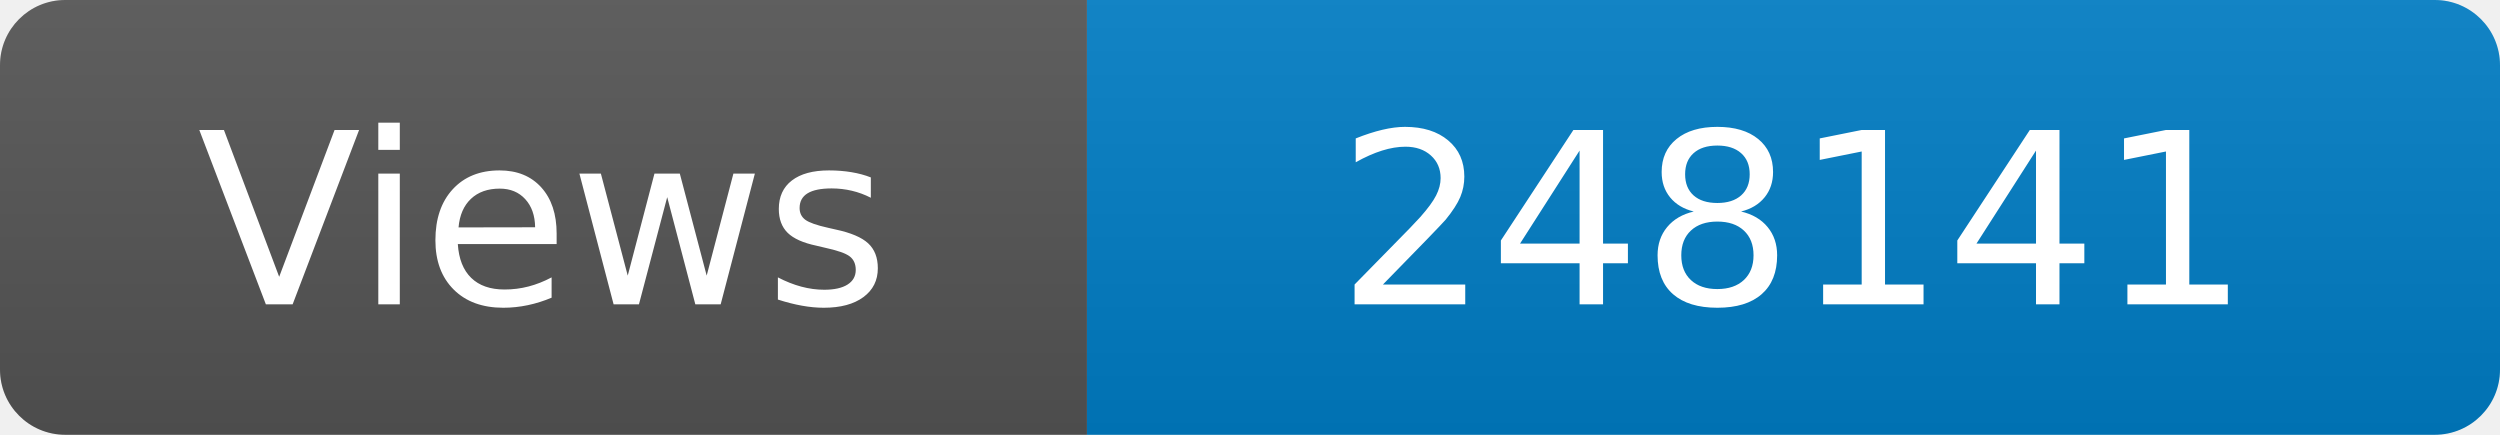
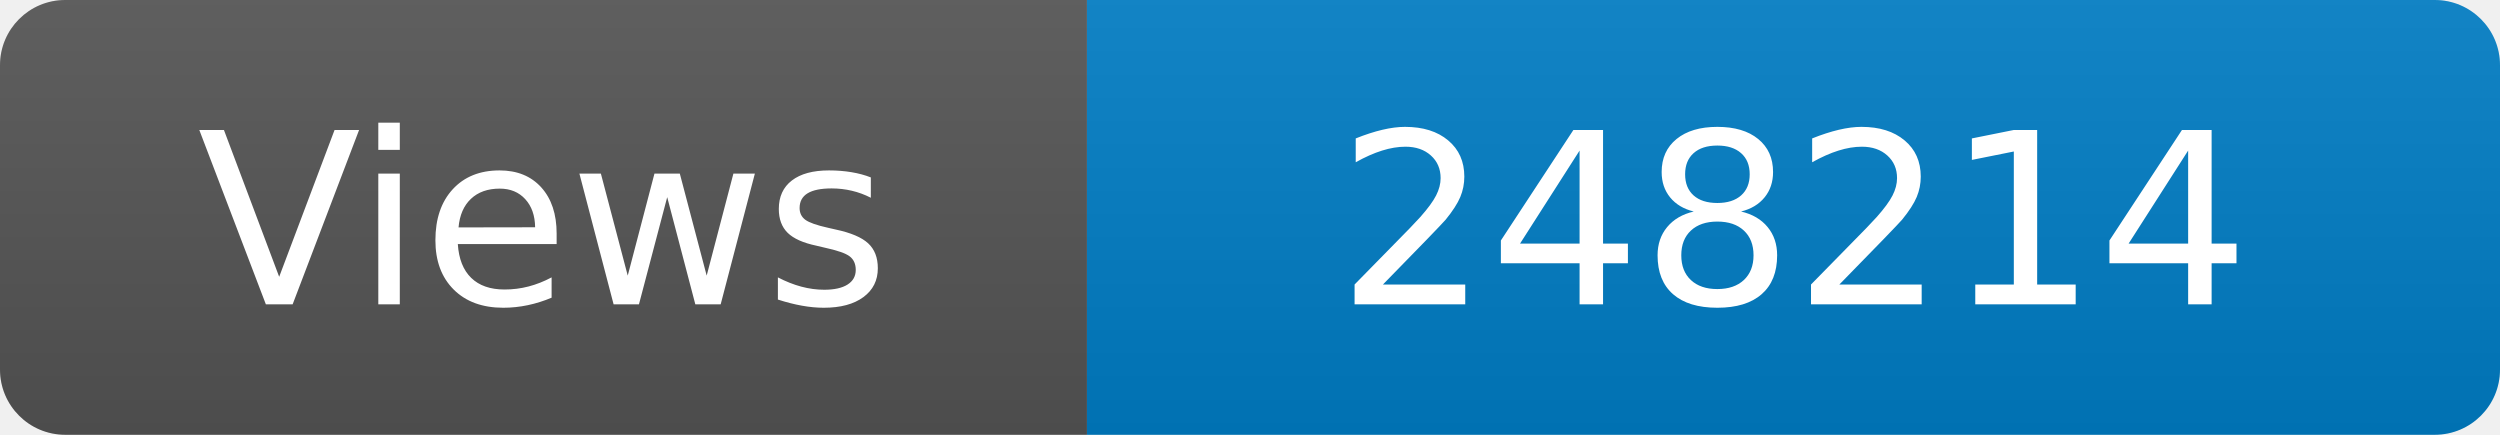
<svg xmlns="http://www.w3.org/2000/svg" width="115" height="20" role="img" aria-label="Maintained?: yes">
  <linearGradient id="s" x2="0" y2="100%">
    <stop offset="0" stop-color="#bbb" stop-opacity=".1" />
    <stop offset="1" stop-opacity=".1" />
  </linearGradient>
  <clipPath id="r">
    <rect width="115" height="20" rx="3" fill="#fff" />
  </clipPath>
  <g clip-path="url(#r)">
    <rect width="50" height="20" fill="#555" />
    <rect x="50" width="160" height="20" fill="#007ec6" />
    <rect width="115" height="20" fill="url(#s)" />
  </g>
  <g fill="#fff" text-anchor="middle" font-family="Verdana,Geneva,DejaVu Sans,sans-serif" font-size="110">
    <text x="250" y="140" transform="scale(.1)" fill="#fff">Views</text>
-     <text x="825" y="140" transform="scale(.1)" fill="#fff">248141</text>
+     <text x="825" y="140" transform="scale(.1)" fill="#fff">248214</text>
  </g>
</svg>
